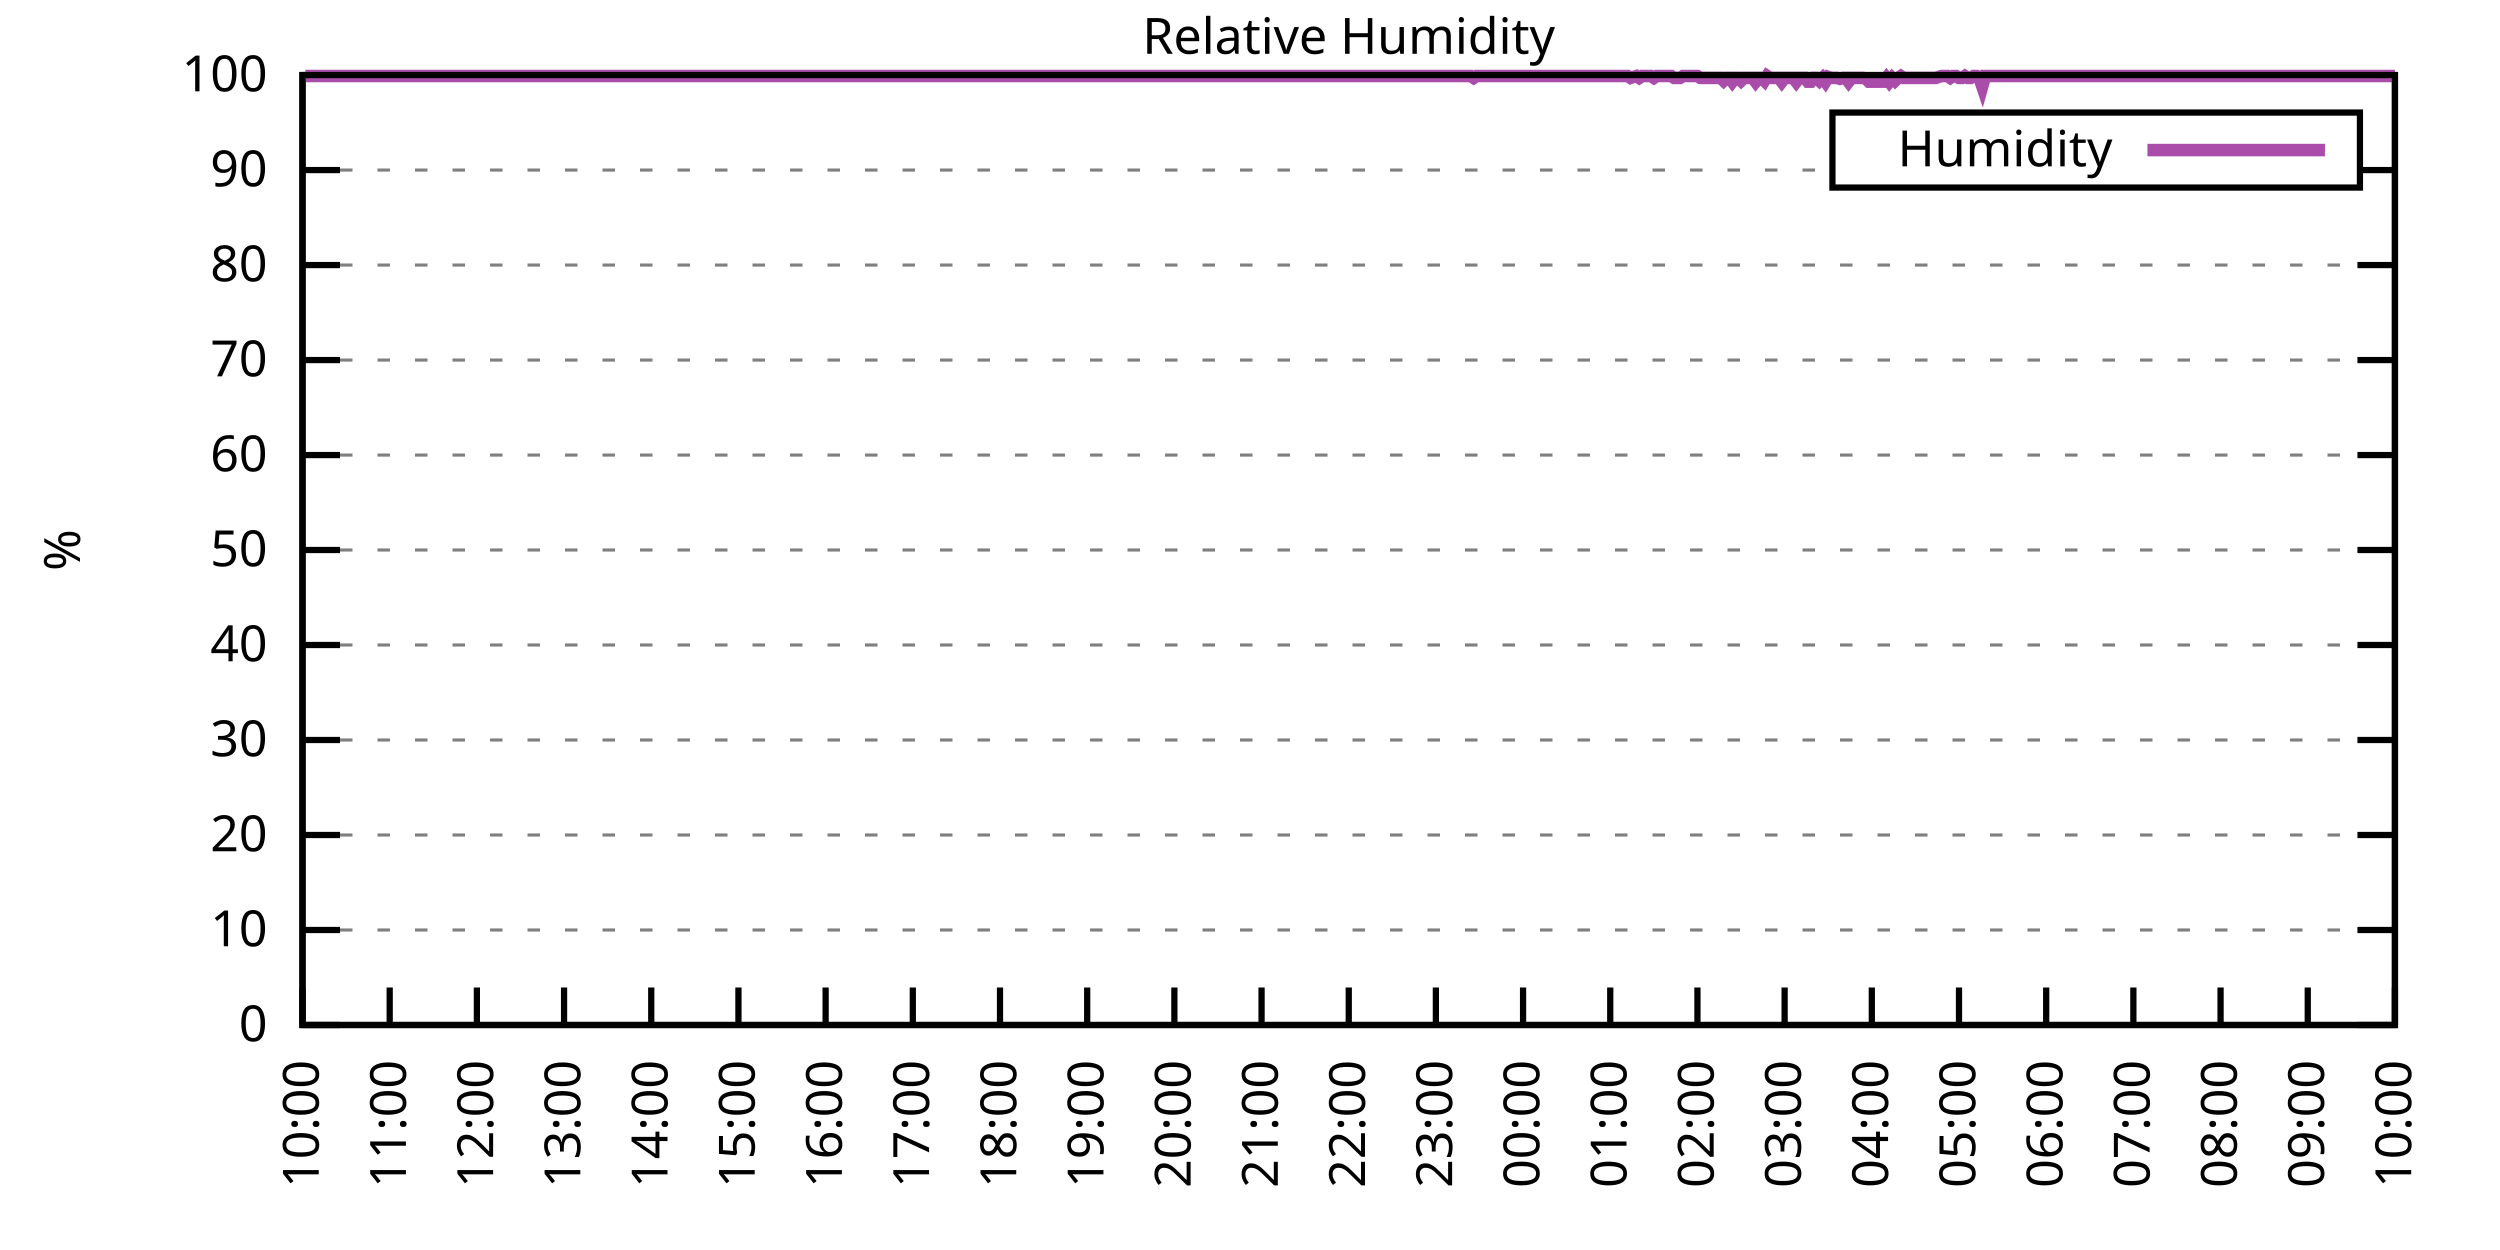
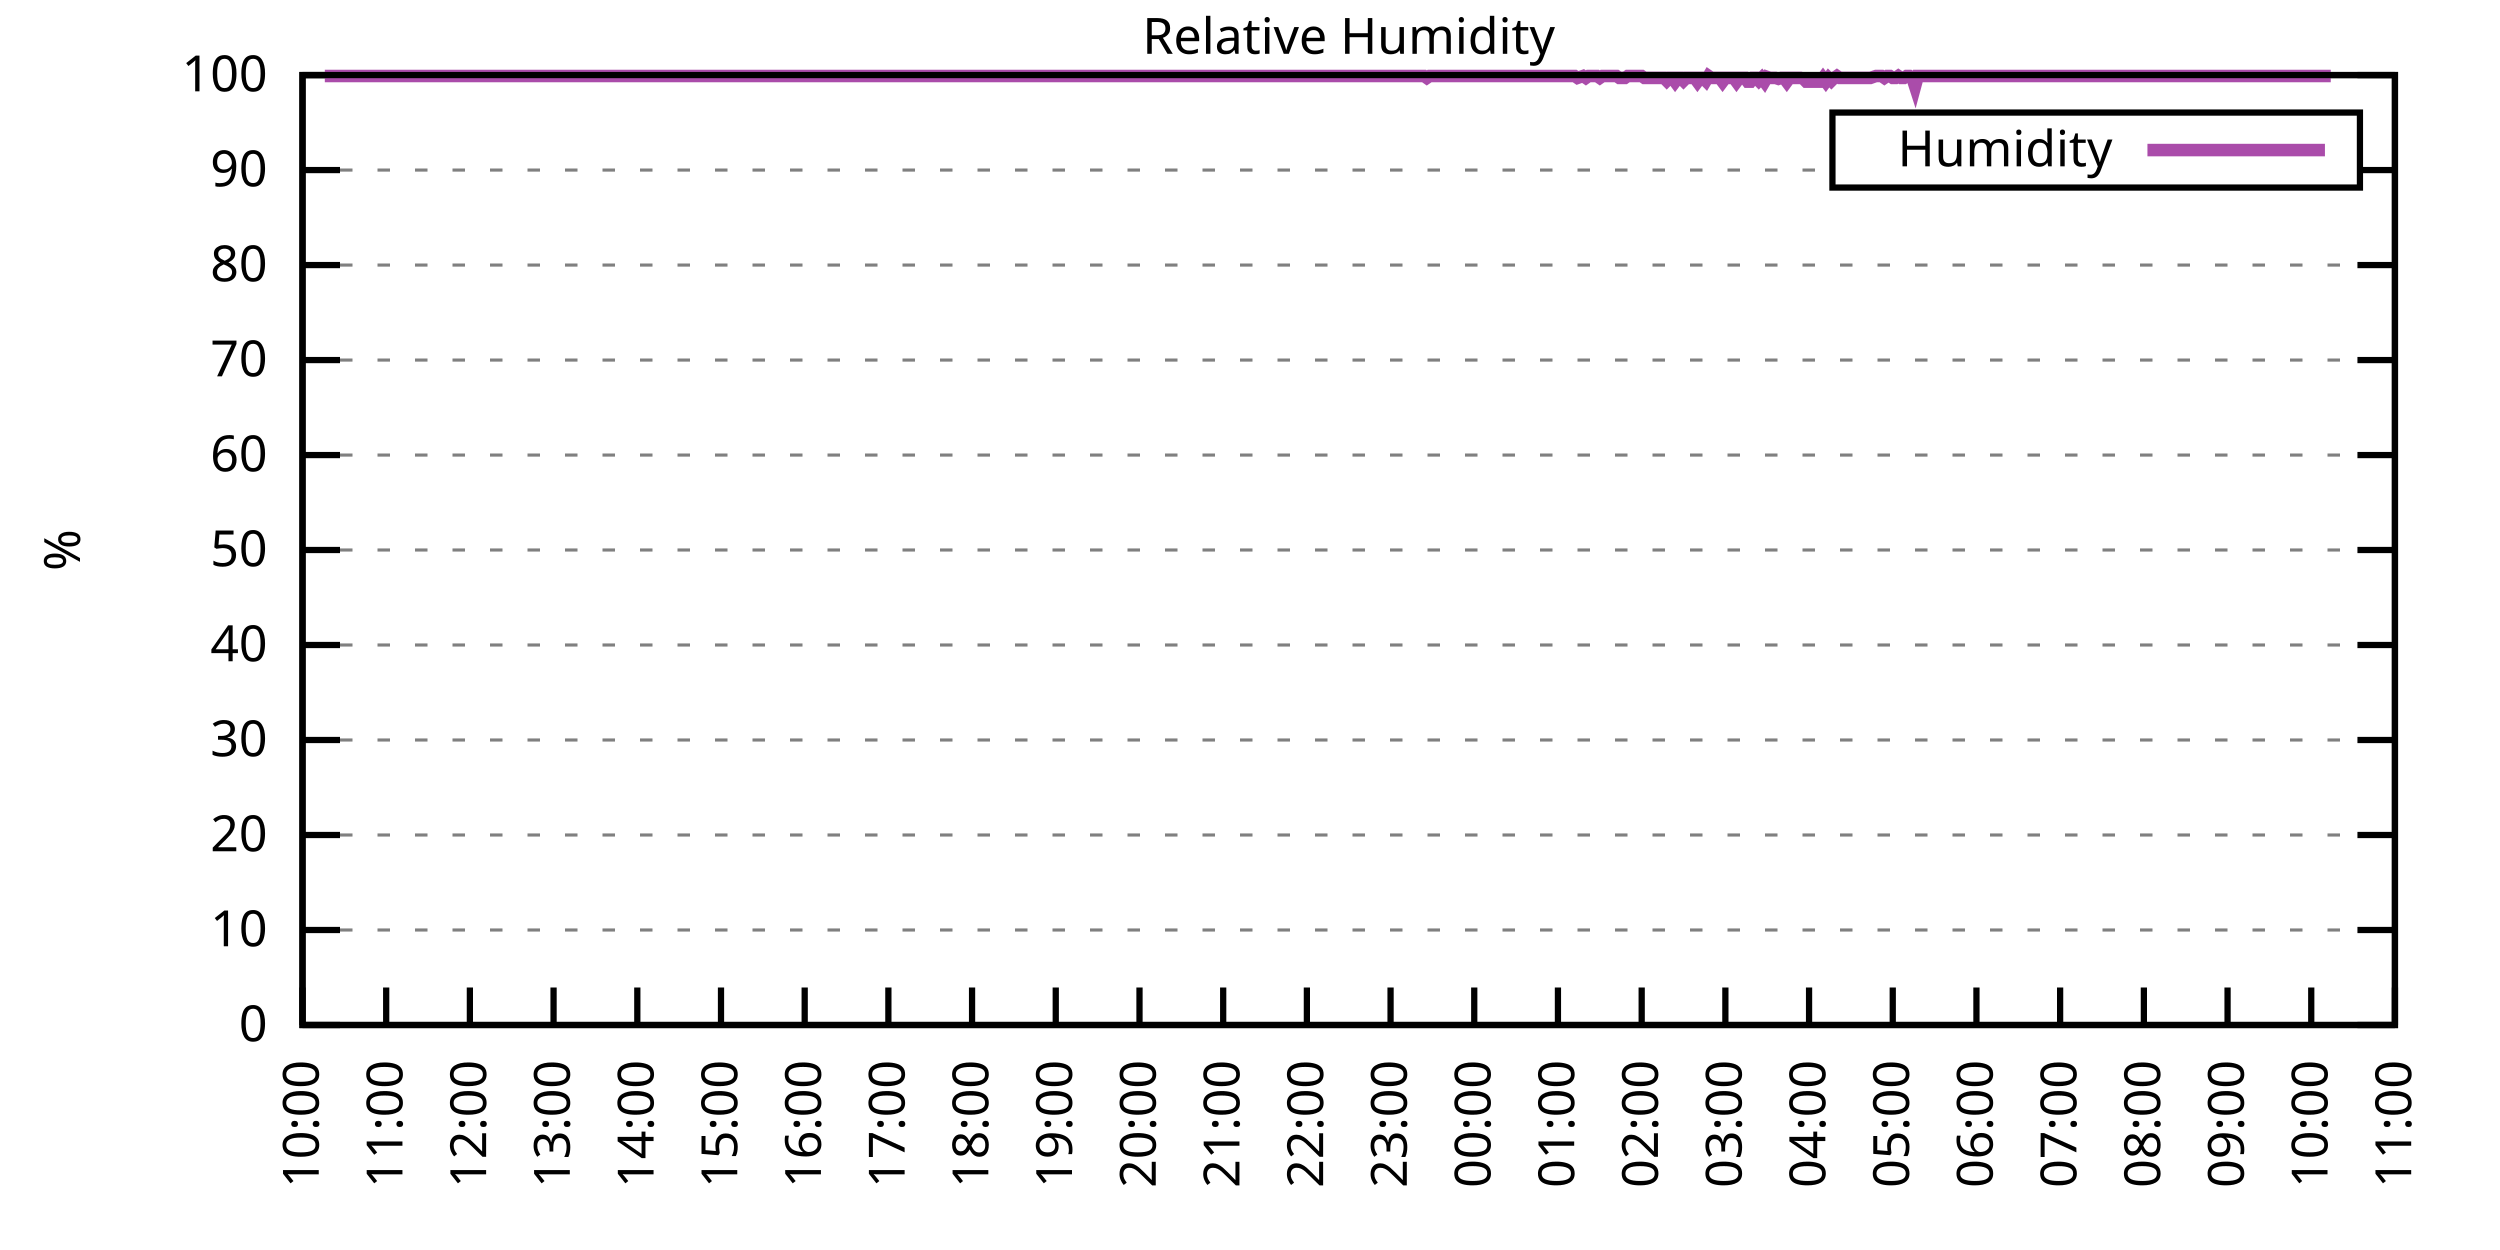
<svg xmlns="http://www.w3.org/2000/svg" xmlns:xlink="http://www.w3.org/1999/xlink" width="400" height="200" viewBox="0 0 400 200">
  <g id="gnuplot_canvas">
    <rect x="0" y="0" width="400" height="200" fill="none" />
    <defs>
      <circle id="gpDot" r="0.5" stroke-width="0.5" stroke="currentColor" />
      <path id="gpPt0" stroke-width="0.333" stroke="currentColor" d="M-1,0 h2 M0,-1 v2" />
      <path id="gpPt1" stroke-width="0.333" stroke="currentColor" d="M-1,-1 L1,1 M1,-1 L-1,1" />
      <path id="gpPt2" stroke-width="0.333" stroke="currentColor" d="M-1,0 L1,0 M0,-1 L0,1 M-1,-1 L1,1 M-1,1 L1,-1" />
      <rect id="gpPt3" stroke-width="0.333" stroke="currentColor" x="-1" y="-1" width="2" height="2" />
      <rect id="gpPt4" stroke-width="0.333" stroke="currentColor" fill="currentColor" x="-1" y="-1" width="2" height="2" />
      <circle id="gpPt5" stroke-width="0.333" stroke="currentColor" cx="0" cy="0" r="1" />
      <use xlink:href="#gpPt5" id="gpPt6" fill="currentColor" stroke="none" />
      <path id="gpPt7" stroke-width="0.333" stroke="currentColor" d="M0,-1.33 L-1.33,0.67 L1.33,0.67 z" />
      <use xlink:href="#gpPt7" id="gpPt8" fill="currentColor" stroke="none" />
      <use xlink:href="#gpPt7" id="gpPt9" stroke="currentColor" transform="rotate(180)" />
      <use xlink:href="#gpPt9" id="gpPt10" fill="currentColor" stroke="none" />
      <use xlink:href="#gpPt3" id="gpPt11" stroke="currentColor" transform="rotate(45)" />
      <use xlink:href="#gpPt11" id="gpPt12" fill="currentColor" stroke="none" />
      <path id="gpPt13" stroke-width="0.333" stroke="currentColor" d="M0,1.330 L1.265,0.411 L0.782,-1.067 L-0.782,-1.076 L-1.265,0.411 z" />
      <use xlink:href="#gpPt13" id="gpPt14" fill="currentColor" stroke="none" />
      <filter id="textbox" filterUnits="objectBoundingBox" x="0" y="0" height="1" width="1">
        <feFlood flood-color="white" flood-opacity="1" result="bgnd" />
        <feComposite in="SourceGraphic" in2="bgnd" operator="atop" />
      </filter>
      <filter id="greybox" filterUnits="objectBoundingBox" x="0" y="0" height="1" width="1">
        <feFlood flood-color="lightgrey" flood-opacity="1" result="grey" />
        <feComposite in="SourceGraphic" in2="grey" operator="atop" />
      </filter>
    </defs>
    <g fill="none" color="white" stroke="currentColor" stroke-width="1.00" stroke-linecap="butt" stroke-linejoin="miter">
</g>
    <g fill="none" color="black" stroke="currentColor" stroke-width="1.00" stroke-linecap="butt" stroke-linejoin="miter">
      <g stroke="none" shape-rendering="crispEdges">
        <polygon fill="rgb(255, 255, 255)" points="48.40,164.00 383.18,164.00 383.18,12.02 48.40,12.02 " />
      </g>
    </g>
    <g fill="none" color="black" stroke="currentColor" stroke-width="1.00" stroke-linecap="butt" stroke-linejoin="miter">
</g>
    <g fill="none" color="black" stroke="black" stroke-width="0.50" stroke-linecap="butt" stroke-linejoin="miter">
</g>
    <g fill="none" color="gray" stroke="currentColor" stroke-width="0.50" stroke-linecap="butt" stroke-linejoin="miter">
      <path stroke="gray" stroke-dasharray="2,4" class="gridline" d="M48.40,164.00 L383.19,164.00  " />
    </g>
    <g fill="none" color="gray" stroke="gray" stroke-width="1.00" stroke-linecap="butt" stroke-linejoin="miter">
</g>
    <g fill="none" color="black" stroke="currentColor" stroke-width="1.00" stroke-linecap="butt" stroke-linejoin="miter">
      <path stroke="black" d="M48.40,164.00 L54.40,164.00 M383.19,164.00 L377.19,164.00  " />
      <g transform="translate(42.80,166.60)" stroke="none" fill="black" font-family="Sans" font-size="8.00" text-anchor="end">
        <text>
          <tspan font-family="Sans"> 0</tspan>
        </text>
      </g>
    </g>
    <g fill="none" color="black" stroke="currentColor" stroke-width="1.00" stroke-linecap="butt" stroke-linejoin="miter">
</g>
    <g fill="none" color="black" stroke="black" stroke-width="0.50" stroke-linecap="butt" stroke-linejoin="miter">
</g>
    <g fill="none" color="gray" stroke="currentColor" stroke-width="0.50" stroke-linecap="butt" stroke-linejoin="miter">
      <path stroke="gray" stroke-dasharray="2,4" class="gridline" d="M48.40,148.80 L383.19,148.80  " />
    </g>
    <g fill="none" color="gray" stroke="gray" stroke-width="1.00" stroke-linecap="butt" stroke-linejoin="miter">
</g>
    <g fill="none" color="black" stroke="currentColor" stroke-width="1.00" stroke-linecap="butt" stroke-linejoin="miter">
      <path stroke="black" d="M48.40,148.80 L54.40,148.80 M383.19,148.80 L377.19,148.80  " />
      <g transform="translate(42.80,151.40)" stroke="none" fill="black" font-family="Sans" font-size="8.00" text-anchor="end">
        <text>
          <tspan font-family="Sans"> 10</tspan>
        </text>
      </g>
    </g>
    <g fill="none" color="black" stroke="currentColor" stroke-width="1.00" stroke-linecap="butt" stroke-linejoin="miter">
</g>
    <g fill="none" color="black" stroke="black" stroke-width="0.50" stroke-linecap="butt" stroke-linejoin="miter">
</g>
    <g fill="none" color="gray" stroke="currentColor" stroke-width="0.50" stroke-linecap="butt" stroke-linejoin="miter">
      <path stroke="gray" stroke-dasharray="2,4" class="gridline" d="M48.40,133.60 L383.19,133.60  " />
    </g>
    <g fill="none" color="gray" stroke="gray" stroke-width="1.00" stroke-linecap="butt" stroke-linejoin="miter">
</g>
    <g fill="none" color="black" stroke="currentColor" stroke-width="1.00" stroke-linecap="butt" stroke-linejoin="miter">
      <path stroke="black" d="M48.40,133.60 L54.40,133.60 M383.19,133.60 L377.19,133.60  " />
      <g transform="translate(42.80,136.20)" stroke="none" fill="black" font-family="Sans" font-size="8.00" text-anchor="end">
        <text>
          <tspan font-family="Sans"> 20</tspan>
        </text>
      </g>
    </g>
    <g fill="none" color="black" stroke="currentColor" stroke-width="1.00" stroke-linecap="butt" stroke-linejoin="miter">
</g>
    <g fill="none" color="black" stroke="black" stroke-width="0.50" stroke-linecap="butt" stroke-linejoin="miter">
</g>
    <g fill="none" color="gray" stroke="currentColor" stroke-width="0.50" stroke-linecap="butt" stroke-linejoin="miter">
      <path stroke="gray" stroke-dasharray="2,4" class="gridline" d="M48.40,118.40 L383.19,118.40  " />
    </g>
    <g fill="none" color="gray" stroke="gray" stroke-width="1.00" stroke-linecap="butt" stroke-linejoin="miter">
</g>
    <g fill="none" color="black" stroke="currentColor" stroke-width="1.00" stroke-linecap="butt" stroke-linejoin="miter">
      <path stroke="black" d="M48.40,118.40 L54.40,118.40 M383.19,118.40 L377.19,118.40  " />
      <g transform="translate(42.80,121.00)" stroke="none" fill="black" font-family="Sans" font-size="8.00" text-anchor="end">
        <text>
          <tspan font-family="Sans"> 30</tspan>
        </text>
      </g>
    </g>
    <g fill="none" color="black" stroke="currentColor" stroke-width="1.00" stroke-linecap="butt" stroke-linejoin="miter">
</g>
    <g fill="none" color="black" stroke="black" stroke-width="0.50" stroke-linecap="butt" stroke-linejoin="miter">
</g>
    <g fill="none" color="gray" stroke="currentColor" stroke-width="0.50" stroke-linecap="butt" stroke-linejoin="miter">
      <path stroke="gray" stroke-dasharray="2,4" class="gridline" d="M48.40,103.20 L383.19,103.20  " />
    </g>
    <g fill="none" color="gray" stroke="gray" stroke-width="1.00" stroke-linecap="butt" stroke-linejoin="miter">
</g>
    <g fill="none" color="black" stroke="currentColor" stroke-width="1.00" stroke-linecap="butt" stroke-linejoin="miter">
      <path stroke="black" d="M48.40,103.20 L54.40,103.20 M383.19,103.20 L377.19,103.20  " />
      <g transform="translate(42.80,105.80)" stroke="none" fill="black" font-family="Sans" font-size="8.00" text-anchor="end">
        <text>
          <tspan font-family="Sans"> 40</tspan>
        </text>
      </g>
    </g>
    <g fill="none" color="black" stroke="currentColor" stroke-width="1.00" stroke-linecap="butt" stroke-linejoin="miter">
</g>
    <g fill="none" color="black" stroke="black" stroke-width="0.50" stroke-linecap="butt" stroke-linejoin="miter">
</g>
    <g fill="none" color="gray" stroke="currentColor" stroke-width="0.50" stroke-linecap="butt" stroke-linejoin="miter">
      <path stroke="gray" stroke-dasharray="2,4" class="gridline" d="M48.40,88.00 L383.19,88.00  " />
    </g>
    <g fill="none" color="gray" stroke="gray" stroke-width="1.00" stroke-linecap="butt" stroke-linejoin="miter">
</g>
    <g fill="none" color="black" stroke="currentColor" stroke-width="1.00" stroke-linecap="butt" stroke-linejoin="miter">
      <path stroke="black" d="M48.40,88.00 L54.40,88.00 M383.19,88.00 L377.19,88.00  " />
      <g transform="translate(42.80,90.60)" stroke="none" fill="black" font-family="Sans" font-size="8.00" text-anchor="end">
        <text>
          <tspan font-family="Sans"> 50</tspan>
        </text>
      </g>
    </g>
    <g fill="none" color="black" stroke="currentColor" stroke-width="1.00" stroke-linecap="butt" stroke-linejoin="miter">
</g>
    <g fill="none" color="black" stroke="black" stroke-width="0.50" stroke-linecap="butt" stroke-linejoin="miter">
</g>
    <g fill="none" color="gray" stroke="currentColor" stroke-width="0.50" stroke-linecap="butt" stroke-linejoin="miter">
      <path stroke="gray" stroke-dasharray="2,4" class="gridline" d="M48.40,72.81 L383.19,72.81  " />
    </g>
    <g fill="none" color="gray" stroke="gray" stroke-width="1.00" stroke-linecap="butt" stroke-linejoin="miter">
</g>
    <g fill="none" color="black" stroke="currentColor" stroke-width="1.00" stroke-linecap="butt" stroke-linejoin="miter">
      <path stroke="black" d="M48.40,72.81 L54.40,72.81 M383.19,72.81 L377.19,72.81  " />
      <g transform="translate(42.80,75.41)" stroke="none" fill="black" font-family="Sans" font-size="8.00" text-anchor="end">
        <text>
          <tspan font-family="Sans"> 60</tspan>
        </text>
      </g>
    </g>
    <g fill="none" color="black" stroke="currentColor" stroke-width="1.00" stroke-linecap="butt" stroke-linejoin="miter">
</g>
    <g fill="none" color="black" stroke="black" stroke-width="0.50" stroke-linecap="butt" stroke-linejoin="miter">
</g>
    <g fill="none" color="gray" stroke="currentColor" stroke-width="0.50" stroke-linecap="butt" stroke-linejoin="miter">
      <path stroke="gray" stroke-dasharray="2,4" class="gridline" d="M48.40,57.61 L383.19,57.61  " />
    </g>
    <g fill="none" color="gray" stroke="gray" stroke-width="1.00" stroke-linecap="butt" stroke-linejoin="miter">
</g>
    <g fill="none" color="black" stroke="currentColor" stroke-width="1.00" stroke-linecap="butt" stroke-linejoin="miter">
      <path stroke="black" d="M48.40,57.61 L54.40,57.61 M383.19,57.61 L377.19,57.61  " />
      <g transform="translate(42.80,60.21)" stroke="none" fill="black" font-family="Sans" font-size="8.00" text-anchor="end">
        <text>
          <tspan font-family="Sans"> 70</tspan>
        </text>
      </g>
    </g>
    <g fill="none" color="black" stroke="currentColor" stroke-width="1.00" stroke-linecap="butt" stroke-linejoin="miter">
</g>
    <g fill="none" color="black" stroke="black" stroke-width="0.50" stroke-linecap="butt" stroke-linejoin="miter">
</g>
    <g fill="none" color="gray" stroke="currentColor" stroke-width="0.50" stroke-linecap="butt" stroke-linejoin="miter">
      <path stroke="gray" stroke-dasharray="2,4" class="gridline" d="M48.40,42.41 L383.19,42.41  " />
    </g>
    <g fill="none" color="gray" stroke="gray" stroke-width="1.00" stroke-linecap="butt" stroke-linejoin="miter">
</g>
    <g fill="none" color="black" stroke="currentColor" stroke-width="1.00" stroke-linecap="butt" stroke-linejoin="miter">
      <path stroke="black" d="M48.40,42.41 L54.40,42.41 M383.19,42.41 L377.19,42.41  " />
      <g transform="translate(42.80,45.01)" stroke="none" fill="black" font-family="Sans" font-size="8.00" text-anchor="end">
        <text>
          <tspan font-family="Sans"> 80</tspan>
        </text>
      </g>
    </g>
    <g fill="none" color="black" stroke="currentColor" stroke-width="1.00" stroke-linecap="butt" stroke-linejoin="miter">
</g>
    <g fill="none" color="black" stroke="black" stroke-width="0.50" stroke-linecap="butt" stroke-linejoin="miter">
</g>
    <g fill="none" color="gray" stroke="currentColor" stroke-width="0.50" stroke-linecap="butt" stroke-linejoin="miter">
      <path stroke="gray" stroke-dasharray="2,4" class="gridline" d="M48.40,27.21 L293.19,27.21 M377.59,27.21 L383.19,27.21  " />
    </g>
    <g fill="none" color="gray" stroke="gray" stroke-width="1.00" stroke-linecap="butt" stroke-linejoin="miter">
</g>
    <g fill="none" color="black" stroke="currentColor" stroke-width="1.00" stroke-linecap="butt" stroke-linejoin="miter">
      <path stroke="black" d="M48.40,27.21 L54.40,27.21 M383.19,27.21 L377.19,27.21  " />
      <g transform="translate(42.80,29.81)" stroke="none" fill="black" font-family="Sans" font-size="8.00" text-anchor="end">
        <text>
          <tspan font-family="Sans"> 90</tspan>
        </text>
      </g>
    </g>
    <g fill="none" color="black" stroke="currentColor" stroke-width="1.00" stroke-linecap="butt" stroke-linejoin="miter">
</g>
    <g fill="none" color="black" stroke="black" stroke-width="0.50" stroke-linecap="butt" stroke-linejoin="miter">
</g>
    <g fill="none" color="gray" stroke="currentColor" stroke-width="0.50" stroke-linecap="butt" stroke-linejoin="miter">
      <path stroke="gray" stroke-dasharray="2,4" class="gridline" d="M48.40,12.01 L383.19,12.01  " />
    </g>
    <g fill="none" color="gray" stroke="gray" stroke-width="1.00" stroke-linecap="butt" stroke-linejoin="miter">
</g>
    <g fill="none" color="black" stroke="currentColor" stroke-width="1.00" stroke-linecap="butt" stroke-linejoin="miter">
      <path stroke="black" d="M48.40,12.01 L54.40,12.01 M383.19,12.01 L377.19,12.01  " />
      <g transform="translate(42.80,14.61)" stroke="none" fill="black" font-family="Sans" font-size="8.00" text-anchor="end">
        <text>
          <tspan font-family="Sans"> 100</tspan>
        </text>
      </g>
    </g>
    <g fill="none" color="black" stroke="currentColor" stroke-width="1.00" stroke-linecap="butt" stroke-linejoin="miter">
      <path stroke="black" d="M48.40,164.00 L48.40,158.00  " />
      <g transform="translate(51.00,169.60) rotate(270.00)" stroke="none" fill="black" font-family="Sans" font-size="8.00" text-anchor="end">
        <text>
          <tspan font-family="Sans">10:00</tspan>
        </text>
      </g>
    </g>
    <g fill="none" color="black" stroke="currentColor" stroke-width="1.00" stroke-linecap="butt" stroke-linejoin="miter">
-       <path stroke="black" d="M62.35,164.00 L62.35,158.00  " />
-       <g transform="translate(64.95,169.60) rotate(270.00)" stroke="none" fill="black" font-family="Sans" font-size="8.00" text-anchor="end">
+       <path stroke="black" d="M61.79,164.00 L61.79,158.00  " />
+       <g transform="translate(64.39,169.60) rotate(270.00)" stroke="none" fill="black" font-family="Sans" font-size="8.00" text-anchor="end">
        <text>
          <tspan font-family="Sans">11:00</tspan>
        </text>
      </g>
    </g>
    <g fill="none" color="black" stroke="currentColor" stroke-width="1.00" stroke-linecap="butt" stroke-linejoin="miter">
-       <path stroke="black" d="M76.30,164.00 L76.30,158.00  " />
-       <g transform="translate(78.90,169.60) rotate(270.00)" stroke="none" fill="black" font-family="Sans" font-size="8.00" text-anchor="end">
+       <path stroke="black" d="M75.18,164.00 L75.18,158.00  " />
+       <g transform="translate(77.78,169.60) rotate(270.00)" stroke="none" fill="black" font-family="Sans" font-size="8.00" text-anchor="end">
        <text>
          <tspan font-family="Sans">12:00</tspan>
        </text>
      </g>
    </g>
    <g fill="none" color="black" stroke="currentColor" stroke-width="1.00" stroke-linecap="butt" stroke-linejoin="miter">
-       <path stroke="black" d="M90.25,164.00 L90.25,158.00  " />
-       <g transform="translate(92.85,169.60) rotate(270.00)" stroke="none" fill="black" font-family="Sans" font-size="8.00" text-anchor="end">
+       <path stroke="black" d="M88.57,164.00 L88.57,158.00  " />
+       <g transform="translate(91.17,169.60) rotate(270.00)" stroke="none" fill="black" font-family="Sans" font-size="8.00" text-anchor="end">
        <text>
          <tspan font-family="Sans">13:00</tspan>
        </text>
      </g>
    </g>
    <g fill="none" color="black" stroke="currentColor" stroke-width="1.00" stroke-linecap="butt" stroke-linejoin="miter">
-       <path stroke="black" d="M104.20,164.00 L104.20,158.00  " />
-       <g transform="translate(106.80,169.60) rotate(270.00)" stroke="none" fill="black" font-family="Sans" font-size="8.00" text-anchor="end">
+       <path stroke="black" d="M101.97,164.00 L101.97,158.00  " />
+       <g transform="translate(104.57,169.60) rotate(270.00)" stroke="none" fill="black" font-family="Sans" font-size="8.00" text-anchor="end">
        <text>
          <tspan font-family="Sans">14:00</tspan>
        </text>
      </g>
    </g>
    <g fill="none" color="black" stroke="currentColor" stroke-width="1.00" stroke-linecap="butt" stroke-linejoin="miter">
-       <path stroke="black" d="M118.15,164.00 L118.15,158.00  " />
-       <g transform="translate(120.75,169.60) rotate(270.00)" stroke="none" fill="black" font-family="Sans" font-size="8.00" text-anchor="end">
+       <path stroke="black" d="M115.36,164.00 L115.36,158.00  " />
+       <g transform="translate(117.96,169.60) rotate(270.00)" stroke="none" fill="black" font-family="Sans" font-size="8.00" text-anchor="end">
        <text>
          <tspan font-family="Sans">15:00</tspan>
        </text>
      </g>
    </g>
    <g fill="none" color="black" stroke="currentColor" stroke-width="1.00" stroke-linecap="butt" stroke-linejoin="miter">
-       <path stroke="black" d="M132.10,164.00 L132.10,158.00  " />
-       <g transform="translate(134.70,169.60) rotate(270.00)" stroke="none" fill="black" font-family="Sans" font-size="8.00" text-anchor="end">
+       <path stroke="black" d="M128.75,164.00 L128.75,158.00  " />
+       <g transform="translate(131.35,169.60) rotate(270.00)" stroke="none" fill="black" font-family="Sans" font-size="8.00" text-anchor="end">
        <text>
          <tspan font-family="Sans">16:00</tspan>
        </text>
      </g>
    </g>
    <g fill="none" color="black" stroke="currentColor" stroke-width="1.00" stroke-linecap="butt" stroke-linejoin="miter">
-       <path stroke="black" d="M146.05,164.00 L146.05,158.00  " />
-       <g transform="translate(148.65,169.60) rotate(270.00)" stroke="none" fill="black" font-family="Sans" font-size="8.00" text-anchor="end">
+       <path stroke="black" d="M142.14,164.00 L142.14,158.00  " />
+       <g transform="translate(144.74,169.60) rotate(270.00)" stroke="none" fill="black" font-family="Sans" font-size="8.00" text-anchor="end">
        <text>
          <tspan font-family="Sans">17:00</tspan>
        </text>
      </g>
    </g>
    <g fill="none" color="black" stroke="currentColor" stroke-width="1.00" stroke-linecap="butt" stroke-linejoin="miter">
-       <path stroke="black" d="M160.00,164.00 L160.00,158.00  " />
-       <g transform="translate(162.60,169.60) rotate(270.00)" stroke="none" fill="black" font-family="Sans" font-size="8.00" text-anchor="end">
+       <path stroke="black" d="M155.53,164.00 L155.53,158.00  " />
+       <g transform="translate(158.13,169.60) rotate(270.00)" stroke="none" fill="black" font-family="Sans" font-size="8.00" text-anchor="end">
        <text>
          <tspan font-family="Sans">18:00</tspan>
        </text>
      </g>
    </g>
    <g fill="none" color="black" stroke="currentColor" stroke-width="1.00" stroke-linecap="butt" stroke-linejoin="miter">
-       <path stroke="black" d="M173.95,164.00 L173.95,158.00  " />
-       <g transform="translate(176.55,169.60) rotate(270.00)" stroke="none" fill="black" font-family="Sans" font-size="8.00" text-anchor="end">
+       <path stroke="black" d="M168.92,164.00 L168.92,158.00  " />
+       <g transform="translate(171.52,169.60) rotate(270.00)" stroke="none" fill="black" font-family="Sans" font-size="8.00" text-anchor="end">
        <text>
          <tspan font-family="Sans">19:00</tspan>
        </text>
      </g>
    </g>
    <g fill="none" color="black" stroke="currentColor" stroke-width="1.00" stroke-linecap="butt" stroke-linejoin="miter">
-       <path stroke="black" d="M187.90,164.00 L187.90,158.00  " />
-       <g transform="translate(190.50,169.60) rotate(270.00)" stroke="none" fill="black" font-family="Sans" font-size="8.00" text-anchor="end">
+       <path stroke="black" d="M182.32,164.00 L182.32,158.00  " />
+       <g transform="translate(184.92,169.60) rotate(270.00)" stroke="none" fill="black" font-family="Sans" font-size="8.00" text-anchor="end">
        <text>
          <tspan font-family="Sans">20:00</tspan>
        </text>
      </g>
    </g>
    <g fill="none" color="black" stroke="currentColor" stroke-width="1.00" stroke-linecap="butt" stroke-linejoin="miter">
-       <path stroke="black" d="M201.85,164.00 L201.85,158.00  " />
-       <g transform="translate(204.45,169.60) rotate(270.00)" stroke="none" fill="black" font-family="Sans" font-size="8.00" text-anchor="end">
+       <path stroke="black" d="M195.71,164.00 L195.71,158.00  " />
+       <g transform="translate(198.31,169.60) rotate(270.00)" stroke="none" fill="black" font-family="Sans" font-size="8.00" text-anchor="end">
        <text>
          <tspan font-family="Sans">21:00</tspan>
        </text>
      </g>
    </g>
    <g fill="none" color="black" stroke="currentColor" stroke-width="1.00" stroke-linecap="butt" stroke-linejoin="miter">
-       <path stroke="black" d="M215.80,164.00 L215.80,158.00  " />
-       <g transform="translate(218.40,169.60) rotate(270.00)" stroke="none" fill="black" font-family="Sans" font-size="8.00" text-anchor="end">
+       <path stroke="black" d="M209.10,164.00 L209.10,158.00  " />
+       <g transform="translate(211.70,169.60) rotate(270.00)" stroke="none" fill="black" font-family="Sans" font-size="8.00" text-anchor="end">
        <text>
          <tspan font-family="Sans">22:00</tspan>
        </text>
      </g>
    </g>
    <g fill="none" color="black" stroke="currentColor" stroke-width="1.00" stroke-linecap="butt" stroke-linejoin="miter">
-       <path stroke="black" d="M229.74,164.00 L229.74,158.00  " />
-       <g transform="translate(232.34,169.60) rotate(270.00)" stroke="none" fill="black" font-family="Sans" font-size="8.00" text-anchor="end">
+       <path stroke="black" d="M222.49,164.00 L222.49,158.00  " />
+       <g transform="translate(225.09,169.60) rotate(270.00)" stroke="none" fill="black" font-family="Sans" font-size="8.00" text-anchor="end">
        <text>
          <tspan font-family="Sans">23:00</tspan>
        </text>
      </g>
    </g>
    <g fill="none" color="black" stroke="currentColor" stroke-width="1.00" stroke-linecap="butt" stroke-linejoin="miter">
-       <path stroke="black" d="M243.69,164.00 L243.69,158.00  " />
-       <g transform="translate(246.29,169.60) rotate(270.00)" stroke="none" fill="black" font-family="Sans" font-size="8.00" text-anchor="end">
+       <path stroke="black" d="M235.88,164.00 L235.88,158.00  " />
+       <g transform="translate(238.48,169.60) rotate(270.00)" stroke="none" fill="black" font-family="Sans" font-size="8.00" text-anchor="end">
        <text>
          <tspan font-family="Sans">00:00</tspan>
        </text>
      </g>
    </g>
    <g fill="none" color="black" stroke="currentColor" stroke-width="1.00" stroke-linecap="butt" stroke-linejoin="miter">
-       <path stroke="black" d="M257.64,164.00 L257.64,158.00  " />
-       <g transform="translate(260.24,169.60) rotate(270.00)" stroke="none" fill="black" font-family="Sans" font-size="8.00" text-anchor="end">
+       <path stroke="black" d="M249.27,164.00 L249.27,158.00  " />
+       <g transform="translate(251.87,169.60) rotate(270.00)" stroke="none" fill="black" font-family="Sans" font-size="8.00" text-anchor="end">
        <text>
          <tspan font-family="Sans">01:00</tspan>
        </text>
      </g>
    </g>
    <g fill="none" color="black" stroke="currentColor" stroke-width="1.00" stroke-linecap="butt" stroke-linejoin="miter">
-       <path stroke="black" d="M271.59,164.00 L271.59,158.00  " />
-       <g transform="translate(274.19,169.60) rotate(270.00)" stroke="none" fill="black" font-family="Sans" font-size="8.00" text-anchor="end">
+       <path stroke="black" d="M262.67,164.00 L262.67,158.00  " />
+       <g transform="translate(265.27,169.60) rotate(270.00)" stroke="none" fill="black" font-family="Sans" font-size="8.00" text-anchor="end">
        <text>
          <tspan font-family="Sans">02:00</tspan>
        </text>
      </g>
    </g>
    <g fill="none" color="black" stroke="currentColor" stroke-width="1.00" stroke-linecap="butt" stroke-linejoin="miter">
-       <path stroke="black" d="M285.54,164.00 L285.54,158.00  " />
-       <g transform="translate(288.14,169.60) rotate(270.00)" stroke="none" fill="black" font-family="Sans" font-size="8.00" text-anchor="end">
+       <path stroke="black" d="M276.06,164.00 L276.06,158.00  " />
+       <g transform="translate(278.66,169.60) rotate(270.00)" stroke="none" fill="black" font-family="Sans" font-size="8.00" text-anchor="end">
        <text>
          <tspan font-family="Sans">03:00</tspan>
        </text>
      </g>
    </g>
    <g fill="none" color="black" stroke="currentColor" stroke-width="1.00" stroke-linecap="butt" stroke-linejoin="miter">
-       <path stroke="black" d="M299.49,164.00 L299.49,158.00  " />
-       <g transform="translate(302.09,169.60) rotate(270.00)" stroke="none" fill="black" font-family="Sans" font-size="8.00" text-anchor="end">
+       <path stroke="black" d="M289.45,164.00 L289.45,158.00  " />
+       <g transform="translate(292.05,169.60) rotate(270.00)" stroke="none" fill="black" font-family="Sans" font-size="8.00" text-anchor="end">
        <text>
          <tspan font-family="Sans">04:00</tspan>
        </text>
      </g>
    </g>
    <g fill="none" color="black" stroke="currentColor" stroke-width="1.00" stroke-linecap="butt" stroke-linejoin="miter">
-       <path stroke="black" d="M313.44,164.00 L313.44,158.00  " />
-       <g transform="translate(316.04,169.60) rotate(270.00)" stroke="none" fill="black" font-family="Sans" font-size="8.00" text-anchor="end">
+       <path stroke="black" d="M302.84,164.00 L302.84,158.00  " />
+       <g transform="translate(305.44,169.60) rotate(270.00)" stroke="none" fill="black" font-family="Sans" font-size="8.00" text-anchor="end">
        <text>
          <tspan font-family="Sans">05:00</tspan>
        </text>
      </g>
    </g>
    <g fill="none" color="black" stroke="currentColor" stroke-width="1.00" stroke-linecap="butt" stroke-linejoin="miter">
-       <path stroke="black" d="M327.39,164.00 L327.39,158.00  " />
-       <g transform="translate(329.99,169.60) rotate(270.00)" stroke="none" fill="black" font-family="Sans" font-size="8.00" text-anchor="end">
+       <path stroke="black" d="M316.23,164.00 L316.23,158.00  " />
+       <g transform="translate(318.83,169.60) rotate(270.00)" stroke="none" fill="black" font-family="Sans" font-size="8.00" text-anchor="end">
        <text>
          <tspan font-family="Sans">06:00</tspan>
        </text>
      </g>
    </g>
    <g fill="none" color="black" stroke="currentColor" stroke-width="1.00" stroke-linecap="butt" stroke-linejoin="miter">
-       <path stroke="black" d="M341.34,164.00 L341.34,158.00  " />
-       <g transform="translate(343.94,169.60) rotate(270.00)" stroke="none" fill="black" font-family="Sans" font-size="8.00" text-anchor="end">
+       <path stroke="black" d="M329.62,164.00 L329.62,158.00  " />
+       <g transform="translate(332.22,169.60) rotate(270.00)" stroke="none" fill="black" font-family="Sans" font-size="8.00" text-anchor="end">
        <text>
          <tspan font-family="Sans">07:00</tspan>
        </text>
      </g>
    </g>
    <g fill="none" color="black" stroke="currentColor" stroke-width="1.00" stroke-linecap="butt" stroke-linejoin="miter">
-       <path stroke="black" d="M355.29,164.00 L355.29,158.00  " />
-       <g transform="translate(357.89,169.60) rotate(270.00)" stroke="none" fill="black" font-family="Sans" font-size="8.00" text-anchor="end">
+       <path stroke="black" d="M343.02,164.00 L343.02,158.00  " />
+       <g transform="translate(345.62,169.60) rotate(270.00)" stroke="none" fill="black" font-family="Sans" font-size="8.00" text-anchor="end">
        <text>
          <tspan font-family="Sans">08:00</tspan>
        </text>
      </g>
    </g>
    <g fill="none" color="black" stroke="currentColor" stroke-width="1.00" stroke-linecap="butt" stroke-linejoin="miter">
-       <path stroke="black" d="M369.24,164.00 L369.24,158.00  " />
-       <g transform="translate(371.84,169.60) rotate(270.00)" stroke="none" fill="black" font-family="Sans" font-size="8.00" text-anchor="end">
+       <path stroke="black" d="M356.41,164.00 L356.41,158.00  " />
+       <g transform="translate(359.01,169.60) rotate(270.00)" stroke="none" fill="black" font-family="Sans" font-size="8.00" text-anchor="end">
        <text>
          <tspan font-family="Sans">09:00</tspan>
+         </text>
+       </g>
+     </g>
+     <g fill="none" color="black" stroke="currentColor" stroke-width="1.00" stroke-linecap="butt" stroke-linejoin="miter">
+       <path stroke="black" d="M369.80,164.00 L369.80,158.00  " />
+       <g transform="translate(372.40,169.60) rotate(270.00)" stroke="none" fill="black" font-family="Sans" font-size="8.00" text-anchor="end">
+         <text>
+           <tspan font-family="Sans">10:00</tspan>
        </text>
      </g>
    </g>
    <g fill="none" color="black" stroke="currentColor" stroke-width="1.00" stroke-linecap="butt" stroke-linejoin="miter">
      <path stroke="black" d="M383.19,164.00 L383.19,158.00  " />
      <g transform="translate(385.79,169.60) rotate(270.00)" stroke="none" fill="black" font-family="Sans" font-size="8.00" text-anchor="end">
        <text>
-           <tspan font-family="Sans">10:00</tspan>
+           <tspan font-family="Sans">11:00</tspan>
        </text>
      </g>
    </g>
    <g fill="none" color="black" stroke="currentColor" stroke-width="1.00" stroke-linecap="butt" stroke-linejoin="miter">
</g>
    <g fill="none" color="black" stroke="currentColor" stroke-width="1.00" stroke-linecap="butt" stroke-linejoin="miter">
      <path stroke="black" d="M48.40,12.01 L48.40,164.00 L383.19,164.00 L383.19,12.01 L48.40,12.01 Z  " />
    </g>
    <g fill="none" color="black" stroke="currentColor" stroke-width="1.00" stroke-linecap="butt" stroke-linejoin="miter">
</g>
    <g fill="none" color="black" stroke="currentColor" stroke-width="1.00" stroke-linecap="butt" stroke-linejoin="miter">
      <path stroke="black" d="M293.19,30.01 L293.19,18.01 L377.59,18.01 L377.59,30.01 L293.19,30.01 Z  " />
    </g>
    <g id="Relative_Humidity_plot_1">
      <g fill="none" color="white" stroke="black" stroke-width="2.00" stroke-linecap="butt" stroke-linejoin="miter">
</g>
      <g fill="none" color="black" stroke="currentColor" stroke-width="2.00" stroke-linecap="butt" stroke-linejoin="miter">
        <g transform="translate(337.99,26.61)" stroke="none" fill="black" font-family="Sans" font-size="8.00" text-anchor="end">
          <text>
            <tspan font-family="Sans">Humidity</tspan>
          </text>
        </g>
      </g>
      <g fill="none" color="black" stroke="currentColor" stroke-width="2.00" stroke-linecap="butt" stroke-linejoin="miter">
-         <path stroke="rgb(170,  76, 170)" d="M343.59,24.01 L371.99,24.01 M48.86,12.16 L49.33,12.16 L49.79,12.16 L50.26,12.16 L50.72,12.16 L51.19,12.16   L51.65,12.16 L52.12,12.16 L52.58,12.16 L53.05,12.16 L53.51,12.16 L53.98,12.16 L54.44,12.16 L54.91,12.16   L55.37,12.16 L55.84,12.16 L56.30,12.16 L56.77,12.16 L57.23,12.16 L57.70,12.16 L58.16,12.16 L58.63,12.16   L59.09,12.16 L59.56,12.16 L60.02,12.16 L60.49,12.16 L60.95,12.16 L61.42,12.16 L61.88,12.16 L62.35,12.16   L62.81,12.16 L63.28,12.16 L63.74,12.16 L64.21,12.16 L64.67,12.16 L65.14,12.16 L65.60,12.16 L66.07,12.16   L66.53,12.16 L67.00,12.16 L67.46,12.16 L67.93,12.16 L68.39,12.16 L68.86,12.16 L69.32,12.16 L69.79,12.16   L70.25,12.16 L70.72,12.16 L71.18,12.16 L71.65,12.16 L72.11,12.16 L72.58,12.16 L73.04,12.16 L73.51,12.16   L73.97,12.16 L74.44,12.16 L74.90,12.16 L75.37,12.16 L75.83,12.16 L76.30,12.16 L76.76,12.16 L77.23,12.16   L77.69,12.16 L78.16,12.16 L78.62,12.16 L79.09,12.16 L79.55,12.16 L80.02,12.16 L80.48,12.16 L80.95,12.16   L81.41,12.16 L81.88,12.16 L82.34,12.16 L82.81,12.16 L83.27,12.16 L83.74,12.16 L84.20,12.16 L84.67,12.16   L85.13,12.16 L85.60,12.16 L86.06,12.16 L86.53,12.16 L86.99,12.16 L87.46,12.16 L87.92,12.16 L88.39,12.16   L88.85,12.16 L89.32,12.16 L89.78,12.16 L90.25,12.16 L90.71,12.16 L91.18,12.16 L91.64,12.16 L92.11,12.16   L92.57,12.16 L93.04,12.16 L93.50,12.16 L93.97,12.16 L94.43,12.16 L94.90,12.16 L95.36,12.16 L95.83,12.16   L96.29,12.16 L96.76,12.16 L97.22,12.16 L97.69,12.16 L98.15,12.16 L98.62,12.16 L99.08,12.16 L99.55,12.16   L100.01,12.16 L100.48,12.16 L100.94,12.16 L101.41,12.16 L101.87,12.16 L102.34,12.16 L102.80,12.16 L103.27,12.16   L117.45,12.16 L118.15,12.16 L118.61,12.16 L119.08,12.16 L119.54,12.16 L120.01,12.16 L120.47,12.16 L120.94,12.16   L121.40,12.16 L121.87,12.16 L122.33,12.16 L122.80,12.16 L123.26,12.16 L123.96,12.16 L124.66,12.16 L125.12,12.16   L125.59,12.16 L126.05,12.16 L126.52,12.16 L126.98,12.16 L127.45,12.16 L127.91,12.16 L128.38,12.16 L128.84,12.16   L129.31,12.16 L129.77,12.16 L130.24,12.16 L130.70,12.16 L131.17,12.16 L131.63,12.16 L132.10,12.16 L190.22,12.16   L191.15,12.16 L191.62,12.16 L192.08,12.16 L192.55,12.16 L193.01,12.16 L193.48,12.16 L193.94,12.16 L194.41,12.16   L194.87,12.16 L195.34,12.16 L220.91,12.16 L221.84,12.16 L222.30,12.16 L222.77,12.16 L223.23,12.16 L223.70,12.16   L224.16,12.16 L224.63,12.16 L225.09,12.16 L225.56,12.16 L226.02,12.16 L226.49,12.16 L226.95,12.16 L227.42,12.16   L227.88,12.16 L228.35,12.16 L228.81,12.16 L229.28,12.16 L229.74,12.16 L230.21,12.16 L230.67,12.16 L231.14,12.16   L231.60,12.16 L232.07,12.16 L232.53,12.16 L233.00,12.16 L233.46,12.16 L233.93,12.16 L234.39,12.16 L234.86,12.16   L235.32,12.16 L235.79,12.47 L236.25,12.16 L236.72,12.16 L237.18,12.16 L237.65,12.16 L238.11,12.16 L238.58,12.16   L239.04,12.16 L239.51,12.16 L239.97,12.16 L240.44,12.16 L240.90,12.16 L241.37,12.16 L241.83,12.16 L242.30,12.16   L242.76,12.16 L243.23,12.16 L243.69,12.16 L244.16,12.16 L244.62,12.16 L245.09,12.16 L245.55,12.16 L246.02,12.16   L246.48,12.16 L246.95,12.16 L247.41,12.16 L247.88,12.16 L248.34,12.16 L248.81,12.16 L249.27,12.16 L249.74,12.16   L250.20,12.16 L250.67,12.16 L251.13,12.16 L251.60,12.16 L252.06,12.16 L252.53,12.16 L252.99,12.16 L253.46,12.16   L253.92,12.16 L254.39,12.16 L254.85,12.16 L255.32,12.16 L255.78,12.16 L256.25,12.16 L256.71,12.16 L257.18,12.16   L257.64,12.16 L258.11,12.16 L258.57,12.16 L259.04,12.16 L259.50,12.16 L259.97,12.16 L260.43,12.16 L260.90,12.47   L261.36,12.31 L261.83,12.16 L262.29,12.47 L262.76,12.16 L263.22,12.16 L263.69,12.16 L264.15,12.16 L264.62,12.47   L265.08,12.16 L265.55,12.16 L266.01,12.16 L266.48,12.16 L266.94,12.16 L267.41,12.16 L267.87,12.47 L268.34,12.47   L268.80,12.47 L269.27,12.16 L269.73,12.16 L270.20,12.16 L270.66,12.16 L271.13,12.16 L271.59,12.16 L272.06,12.47   L272.52,12.47 L272.99,12.47 L273.45,12.47 L273.92,12.47 L274.38,12.47 L274.85,12.47 L275.31,12.47 L275.78,12.92   L276.24,12.47 L276.71,12.47 L277.17,13.07 L277.64,12.47 L278.10,12.47 L278.57,12.92 L279.03,12.47 L279.50,12.47   L279.96,12.47 L280.43,12.47 L280.89,13.07 L281.36,12.47 L281.82,12.47 L282.29,12.92 L282.75,12.16 L283.22,12.47   L283.68,12.47 L284.15,12.47 L284.61,12.47 L285.08,13.07 L285.54,12.47 L286.01,12.47 L286.47,12.47 L286.94,12.47   L287.40,13.07 L287.87,12.47 L288.33,12.47 L288.80,12.47 L289.26,13.07 L289.73,13.07 L290.19,12.47 L290.66,12.47   L291.12,12.92 L291.59,12.47 L292.05,13.07 L292.52,12.31 L292.98,12.47 L293.45,12.47 L293.91,12.47 L294.38,12.62   L294.84,12.47 L295.31,12.47 L295.77,13.07 L296.24,12.47 L296.70,12.47 L297.17,12.47 L297.63,12.47 L298.10,12.47   L298.56,12.62 L299.03,13.07 L299.49,13.07 L299.96,13.07 L300.42,13.07 L300.89,13.07 L301.35,13.07 L301.82,12.47   L302.28,13.07 L302.75,12.47 L303.21,12.92 L303.68,12.47 L304.14,12.16 L304.61,12.47 L305.07,12.47 L305.54,12.47   L306.00,12.47 L306.47,12.47 L306.93,12.47 L307.40,12.47 L307.86,12.47 L308.33,12.47 L308.79,12.47 L309.26,12.47   L309.72,12.47 L310.19,12.31 L310.65,12.16 L311.12,12.16 L311.58,12.16 L312.05,12.47 L312.51,12.16 L312.98,12.16   L313.44,12.47 L313.91,12.47 L314.37,12.16 L314.84,12.47 L315.30,12.47 L315.77,12.16 L316.23,12.16 L316.70,12.47   L317.16,13.83 L317.63,12.16 L318.09,12.16 L318.56,12.16 L319.02,12.16 L319.49,12.16 L319.95,12.16 L320.42,12.16   L320.88,12.16 L321.35,12.16 L321.81,12.16 L322.28,12.16 L322.74,12.16 L323.21,12.16 L323.67,12.16 L324.14,12.16   L324.60,12.16 L325.07,12.16 L325.53,12.16 L326.00,12.16 L326.46,12.16 L326.93,12.16 L327.39,12.16 L327.86,12.16   L328.32,12.16 L328.79,12.16 L329.25,12.16 L329.72,12.16 L330.18,12.16 L330.65,12.16 L331.11,12.16 L331.58,12.16   L332.04,12.16 L332.51,12.16 L332.97,12.16 L333.44,12.16 L333.90,12.16 L334.37,12.16 L334.83,12.16 L335.30,12.16   L335.76,12.16 L336.23,12.16 L336.69,12.16 L337.16,12.16 L337.62,12.16 L338.09,12.16 L338.55,12.16 L339.02,12.16   L339.48,12.16 L339.95,12.16 L340.41,12.16 L340.88,12.16 L341.34,12.16 L341.81,12.16 L342.27,12.16 L342.74,12.16   L343.20,12.16 L343.67,12.16 L344.13,12.16 L344.60,12.16 L345.06,12.16 L345.53,12.16 L345.99,12.16 L346.46,12.16   L346.92,12.16 L347.39,12.16 L347.85,12.16 L348.32,12.16 L348.78,12.16 L349.25,12.16 L349.71,12.16 L350.18,12.16   L350.64,12.16 L351.11,12.16 L351.57,12.16 L352.04,12.16 L352.50,12.16 L352.97,12.16 L353.43,12.16 L353.90,12.16   L354.36,12.16 L354.83,12.16 L355.29,12.16 L355.76,12.16 L356.22,12.16 L356.69,12.16 L357.15,12.16 L357.62,12.16   L358.08,12.16 L358.55,12.16 L359.01,12.16 L359.48,12.16 L359.94,12.16 L360.41,12.16 L360.87,12.16 L361.34,12.16   L361.80,12.16 L362.27,12.16 L362.73,12.16 L363.20,12.16 L363.66,12.16 L364.13,12.16 L364.59,12.16 L365.06,12.16   L365.52,12.16 L365.99,12.16 L366.45,12.16 L366.92,12.16 L367.38,12.16 L367.85,12.16 L368.31,12.16 L368.78,12.16   L369.24,12.16 L369.71,12.16 L370.17,12.16 L370.64,12.16 L371.10,12.16 L371.57,12.16 L372.03,12.16 L372.50,12.16   L372.96,12.16 L373.43,12.16 L373.89,12.16 L374.36,12.16 L374.82,12.16 L375.29,12.16 L375.75,12.16 L376.22,12.16   L376.68,12.16 L377.15,12.16 L377.61,12.16 L378.08,12.16 L378.54,12.16 L379.01,12.16 L379.47,12.16 L379.94,12.16   L380.40,12.16 L380.87,12.16 L381.33,12.16 L381.80,12.16 L382.26,12.16 L382.73,12.16 L383.19,12.16  " />
+         <path stroke="rgb(170,  76, 170)" d="M343.59,24.01 L371.99,24.01 M51.97,12.16 L52.42,12.16 L52.86,12.16 L53.31,12.16 L53.76,12.16 L54.20,12.16   L54.65,12.16 L55.10,12.16 L55.54,12.16 L55.99,12.16 L56.43,12.16 L56.88,12.16 L57.33,12.16 L57.77,12.16   L58.22,12.16 L58.67,12.16 L59.11,12.16 L59.56,12.16 L60.01,12.16 L60.45,12.16 L60.90,12.16 L61.35,12.16   L61.79,12.16 L62.24,12.16 L62.68,12.16 L63.13,12.16 L63.58,12.16 L64.02,12.16 L64.47,12.16 L64.92,12.16   L65.36,12.16 L65.81,12.16 L66.26,12.16 L66.70,12.16 L67.15,12.16 L67.59,12.16 L68.04,12.16 L68.49,12.16   L68.93,12.16 L69.38,12.16 L69.83,12.16 L70.27,12.16 L70.72,12.16 L71.17,12.16 L71.61,12.16 L72.06,12.16   L72.50,12.16 L72.95,12.16 L73.40,12.16 L73.84,12.16 L74.29,12.16 L74.74,12.16 L75.18,12.16 L75.63,12.16   L76.08,12.16 L76.52,12.16 L76.97,12.16 L77.42,12.16 L77.86,12.16 L78.31,12.16 L78.75,12.16 L79.20,12.16   L79.65,12.16 L80.09,12.16 L80.54,12.16 L80.99,12.16 L81.43,12.16 L81.88,12.16 L82.33,12.16 L82.77,12.16   L83.22,12.16 L83.66,12.16 L84.11,12.16 L84.56,12.16 L85.00,12.16 L85.45,12.16 L85.90,12.16 L86.34,12.16   L86.79,12.16 L87.24,12.16 L87.68,12.16 L88.13,12.16 L88.57,12.16 L89.02,12.16 L89.47,12.16 L89.91,12.16   L90.36,12.16 L90.81,12.16 L91.25,12.16 L91.70,12.16 L92.15,12.16 L92.59,12.16 L93.04,12.16 L93.49,12.16   L93.93,12.16 L94.38,12.16 L94.82,12.16 L95.27,12.16 L95.72,12.16 L96.16,12.16 L96.61,12.16 L97.06,12.16   L97.50,12.16 L97.95,12.16 L98.40,12.16 L98.84,12.16 L99.29,12.16 L99.73,12.16 L100.18,12.16 L100.63,12.16   L101.07,12.16 L114.69,12.16 L115.36,12.16 L115.80,12.16 L116.25,12.16 L116.70,12.16 L117.14,12.16 L117.59,12.16   L118.04,12.16 L118.48,12.16 L118.93,12.16 L119.38,12.16 L119.82,12.16 L120.27,12.16 L120.94,12.16 L121.61,12.16   L122.05,12.16 L122.50,12.16 L122.95,12.16 L123.39,12.16 L123.84,12.16 L124.29,12.16 L124.73,12.16 L125.18,12.16   L125.62,12.16 L126.07,12.16 L126.52,12.16 L126.96,12.16 L127.41,12.16 L127.86,12.16 L128.30,12.16 L128.75,12.16   L184.55,12.16 L185.44,12.16 L185.89,12.16 L186.33,12.16 L186.78,12.16 L187.23,12.16 L187.67,12.16 L188.12,12.16   L188.57,12.16 L189.01,12.16 L189.46,12.16 L214.01,12.16 L214.90,12.16 L215.35,12.16 L215.80,12.16 L216.24,12.16   L216.69,12.16 L217.13,12.16 L217.58,12.16 L218.03,12.16 L218.47,12.16 L218.92,12.16 L219.37,12.16 L219.81,12.16   L220.26,12.16 L220.71,12.16 L221.15,12.16 L221.60,12.16 L222.04,12.16 L222.49,12.16 L222.94,12.16 L223.38,12.16   L223.83,12.16 L224.28,12.16 L224.72,12.16 L225.17,12.16 L225.62,12.16 L226.06,12.16 L226.51,12.16 L226.95,12.16   L227.40,12.16 L227.85,12.16 L228.29,12.47 L228.74,12.16 L229.19,12.16 L229.63,12.16 L230.08,12.16 L230.53,12.16   L230.97,12.16 L231.42,12.16 L231.86,12.16 L232.31,12.16 L232.76,12.16 L233.20,12.16 L233.65,12.16 L234.10,12.16   L234.54,12.16 L234.99,12.16 L235.44,12.16 L235.88,12.16 L236.33,12.16 L236.78,12.16 L237.22,12.16 L237.67,12.16   L238.11,12.16 L238.56,12.16 L239.01,12.16 L239.45,12.16 L239.90,12.16 L240.35,12.16 L240.79,12.16 L241.24,12.16   L241.69,12.16 L242.13,12.16 L242.58,12.16 L243.02,12.16 L243.47,12.16 L243.92,12.16 L244.36,12.16 L244.81,12.16   L245.26,12.16 L245.70,12.16 L246.15,12.16 L246.60,12.16 L247.04,12.16 L247.49,12.16 L247.93,12.16 L248.38,12.16   L248.83,12.16 L249.27,12.16 L249.72,12.16 L250.17,12.16 L250.61,12.16 L251.06,12.16 L251.51,12.16 L251.95,12.16   L252.40,12.47 L252.85,12.31 L253.29,12.16 L253.74,12.47 L254.18,12.16 L254.63,12.16 L255.08,12.16 L255.52,12.16   L255.97,12.47 L256.42,12.16 L256.86,12.16 L257.31,12.16 L257.76,12.16 L258.20,12.16 L258.65,12.16 L259.09,12.47   L259.54,12.47 L259.99,12.47 L260.43,12.16 L260.88,12.16 L261.33,12.16 L261.77,12.16 L262.22,12.16 L262.67,12.16   L263.11,12.47 L263.56,12.47 L264.00,12.47 L264.45,12.47 L264.90,12.47 L265.34,12.47 L265.79,12.47 L266.24,12.47   L266.68,12.92 L267.13,12.47 L267.58,12.47 L268.02,13.07 L268.47,12.47 L268.92,12.47 L269.36,12.92 L269.81,12.47   L270.25,12.47 L270.70,12.47 L271.15,12.47 L271.59,13.07 L272.04,12.47 L272.49,12.47 L272.93,12.92 L273.38,12.16   L273.83,12.47 L274.27,12.47 L274.72,12.47 L275.16,12.47 L275.61,13.07 L276.06,12.47 L276.50,12.47 L276.95,12.47   L277.40,12.47 L277.84,13.07 L278.29,12.47 L278.74,12.47 L279.18,12.47 L279.63,13.07 L280.07,13.07 L280.52,12.47   L280.97,12.47 L281.41,12.92 L281.86,12.47 L282.31,13.07 L282.75,12.31 L283.20,12.47 L283.65,12.47 L284.09,12.47   L284.54,12.62 L284.98,12.47 L285.43,12.47 L285.88,13.07 L286.32,12.47 L286.77,12.47 L287.22,12.47 L287.66,12.47   L288.11,12.47 L288.56,12.62 L289.00,13.07 L289.45,13.07 L289.90,13.07 L290.34,13.07 L290.79,13.07 L291.23,13.07   L291.68,12.47 L292.13,13.07 L292.57,12.47 L293.02,12.92 L293.47,12.47 L293.91,12.16 L294.36,12.47 L294.81,12.47   L295.25,12.47 L295.70,12.47 L296.14,12.47 L296.59,12.47 L297.04,12.47 L297.48,12.47 L297.93,12.47 L298.38,12.47   L298.82,12.47 L299.27,12.47 L299.72,12.31 L300.16,12.16 L300.61,12.16 L301.05,12.16 L301.50,12.47 L301.95,12.16   L302.39,12.16 L302.84,12.47 L303.29,12.47 L303.73,12.16 L304.18,12.47 L304.63,12.47 L305.07,12.16 L305.52,12.16   L305.97,12.47 L306.41,13.83 L306.86,12.16 L307.30,12.16 L307.75,12.16 L308.20,12.16 L308.64,12.16 L309.09,12.16   L309.54,12.16 L309.98,12.16 L310.43,12.16 L310.88,12.16 L311.32,12.16 L311.77,12.16 L312.21,12.16 L312.66,12.16   L313.11,12.16 L313.55,12.16 L314.00,12.16 L314.45,12.16 L314.89,12.16 L315.34,12.16 L315.79,12.16 L316.23,12.16   L316.68,12.16 L317.12,12.16 L317.57,12.16 L318.02,12.16 L318.46,12.16 L318.91,12.16 L319.36,12.16 L319.80,12.16   L320.25,12.16 L320.70,12.16 L321.14,12.16 L321.59,12.16 L322.04,12.16 L322.48,12.16 L322.93,12.16 L323.37,12.16   L323.82,12.16 L324.27,12.16 L324.71,12.16 L325.16,12.16 L325.61,12.16 L326.05,12.16 L326.50,12.16 L326.95,12.16   L327.39,12.16 L327.84,12.16 L328.28,12.16 L328.73,12.16 L329.18,12.16 L329.62,12.16 L330.07,12.16 L330.52,12.16   L330.96,12.16 L331.41,12.16 L331.86,12.16 L332.30,12.16 L332.75,12.16 L333.19,12.16 L333.64,12.16 L334.09,12.16   L334.53,12.16 L334.98,12.16 L335.43,12.16 L335.87,12.16 L336.32,12.16 L336.77,12.16 L337.21,12.16 L337.66,12.16   L338.10,12.16 L338.55,12.16 L339.00,12.16 L339.44,12.16 L339.89,12.16 L340.34,12.16 L340.78,12.16 L341.23,12.16   L341.68,12.16 L342.12,12.16 L342.57,12.16 L343.02,12.16 L343.46,12.16 L343.91,12.16 L344.35,12.16 L344.80,12.16   L345.25,12.16 L345.69,12.16 L346.14,12.16 L346.59,12.16 L347.03,12.16 L347.48,12.16 L347.93,12.16 L348.37,12.16   L348.82,12.16 L349.26,12.16 L349.71,12.16 L350.16,12.16 L350.60,12.16 L351.05,12.16 L351.50,12.16 L351.94,12.16   L352.39,12.16 L352.84,12.16 L353.28,12.16 L353.73,12.16 L354.17,12.16 L354.62,12.16 L355.07,12.16 L355.51,12.16   L355.96,12.16 L356.41,12.16 L356.85,12.16 L357.30,12.16 L357.75,12.16 L358.19,12.16 L358.64,12.16 L359.09,12.16   L359.53,12.16 L359.98,12.16 L360.42,12.16 L360.87,12.16 L361.32,12.16 L361.76,12.16 L362.21,12.16 L362.66,12.16   L363.10,12.16 L363.55,12.16 L364.00,12.16 L364.44,12.16 L364.89,12.16 L365.33,12.16 L365.78,12.16 L366.23,12.16   L366.67,12.16 L367.12,12.16 L367.57,12.16 L368.01,12.16 L368.46,12.16 L368.91,12.16 L369.35,12.16 L369.80,12.16   L370.24,12.16 L370.69,12.16 L371.14,12.16 L371.58,12.16 L372.03,12.16 L372.48,12.16 L372.92,12.16  " />
      </g>
    </g>
    <g fill="none" color="black" stroke="currentColor" stroke-width="2.00" stroke-linecap="butt" stroke-linejoin="miter">
</g>
    <g fill="none" color="black" stroke="black" stroke-width="1.00" stroke-linecap="butt" stroke-linejoin="miter">
</g>
    <g fill="none" color="black" stroke="currentColor" stroke-width="1.00" stroke-linecap="butt" stroke-linejoin="miter">
      <path stroke="black" d="M48.40,12.01 L48.40,164.00 L383.19,164.00 L383.19,12.01 L48.40,12.01 Z  " />
      <g transform="translate(12.80,88.01) rotate(270.00)" stroke="none" fill="black" font-family="Sans" font-size="8.00" text-anchor="middle">
        <text>
          <tspan font-family="Sans">%</tspan>
        </text>
      </g>
    </g>
    <g fill="none" color="black" stroke="currentColor" stroke-width="1.00" stroke-linecap="butt" stroke-linejoin="miter">
</g>
    <g fill="none" color="black" stroke="currentColor" stroke-width="1.00" stroke-linecap="butt" stroke-linejoin="miter">
      <g transform="translate(215.79,8.61)" stroke="none" fill="black" font-family="Sans" font-size="8.00" text-anchor="middle">
        <text>
          <tspan font-family="Sans">Relative Humidity</tspan>
        </text>
      </g>
    </g>
    <g fill="none" color="black" stroke="currentColor" stroke-width="1.00" stroke-linecap="butt" stroke-linejoin="miter">
</g>
  </g>
</svg>
